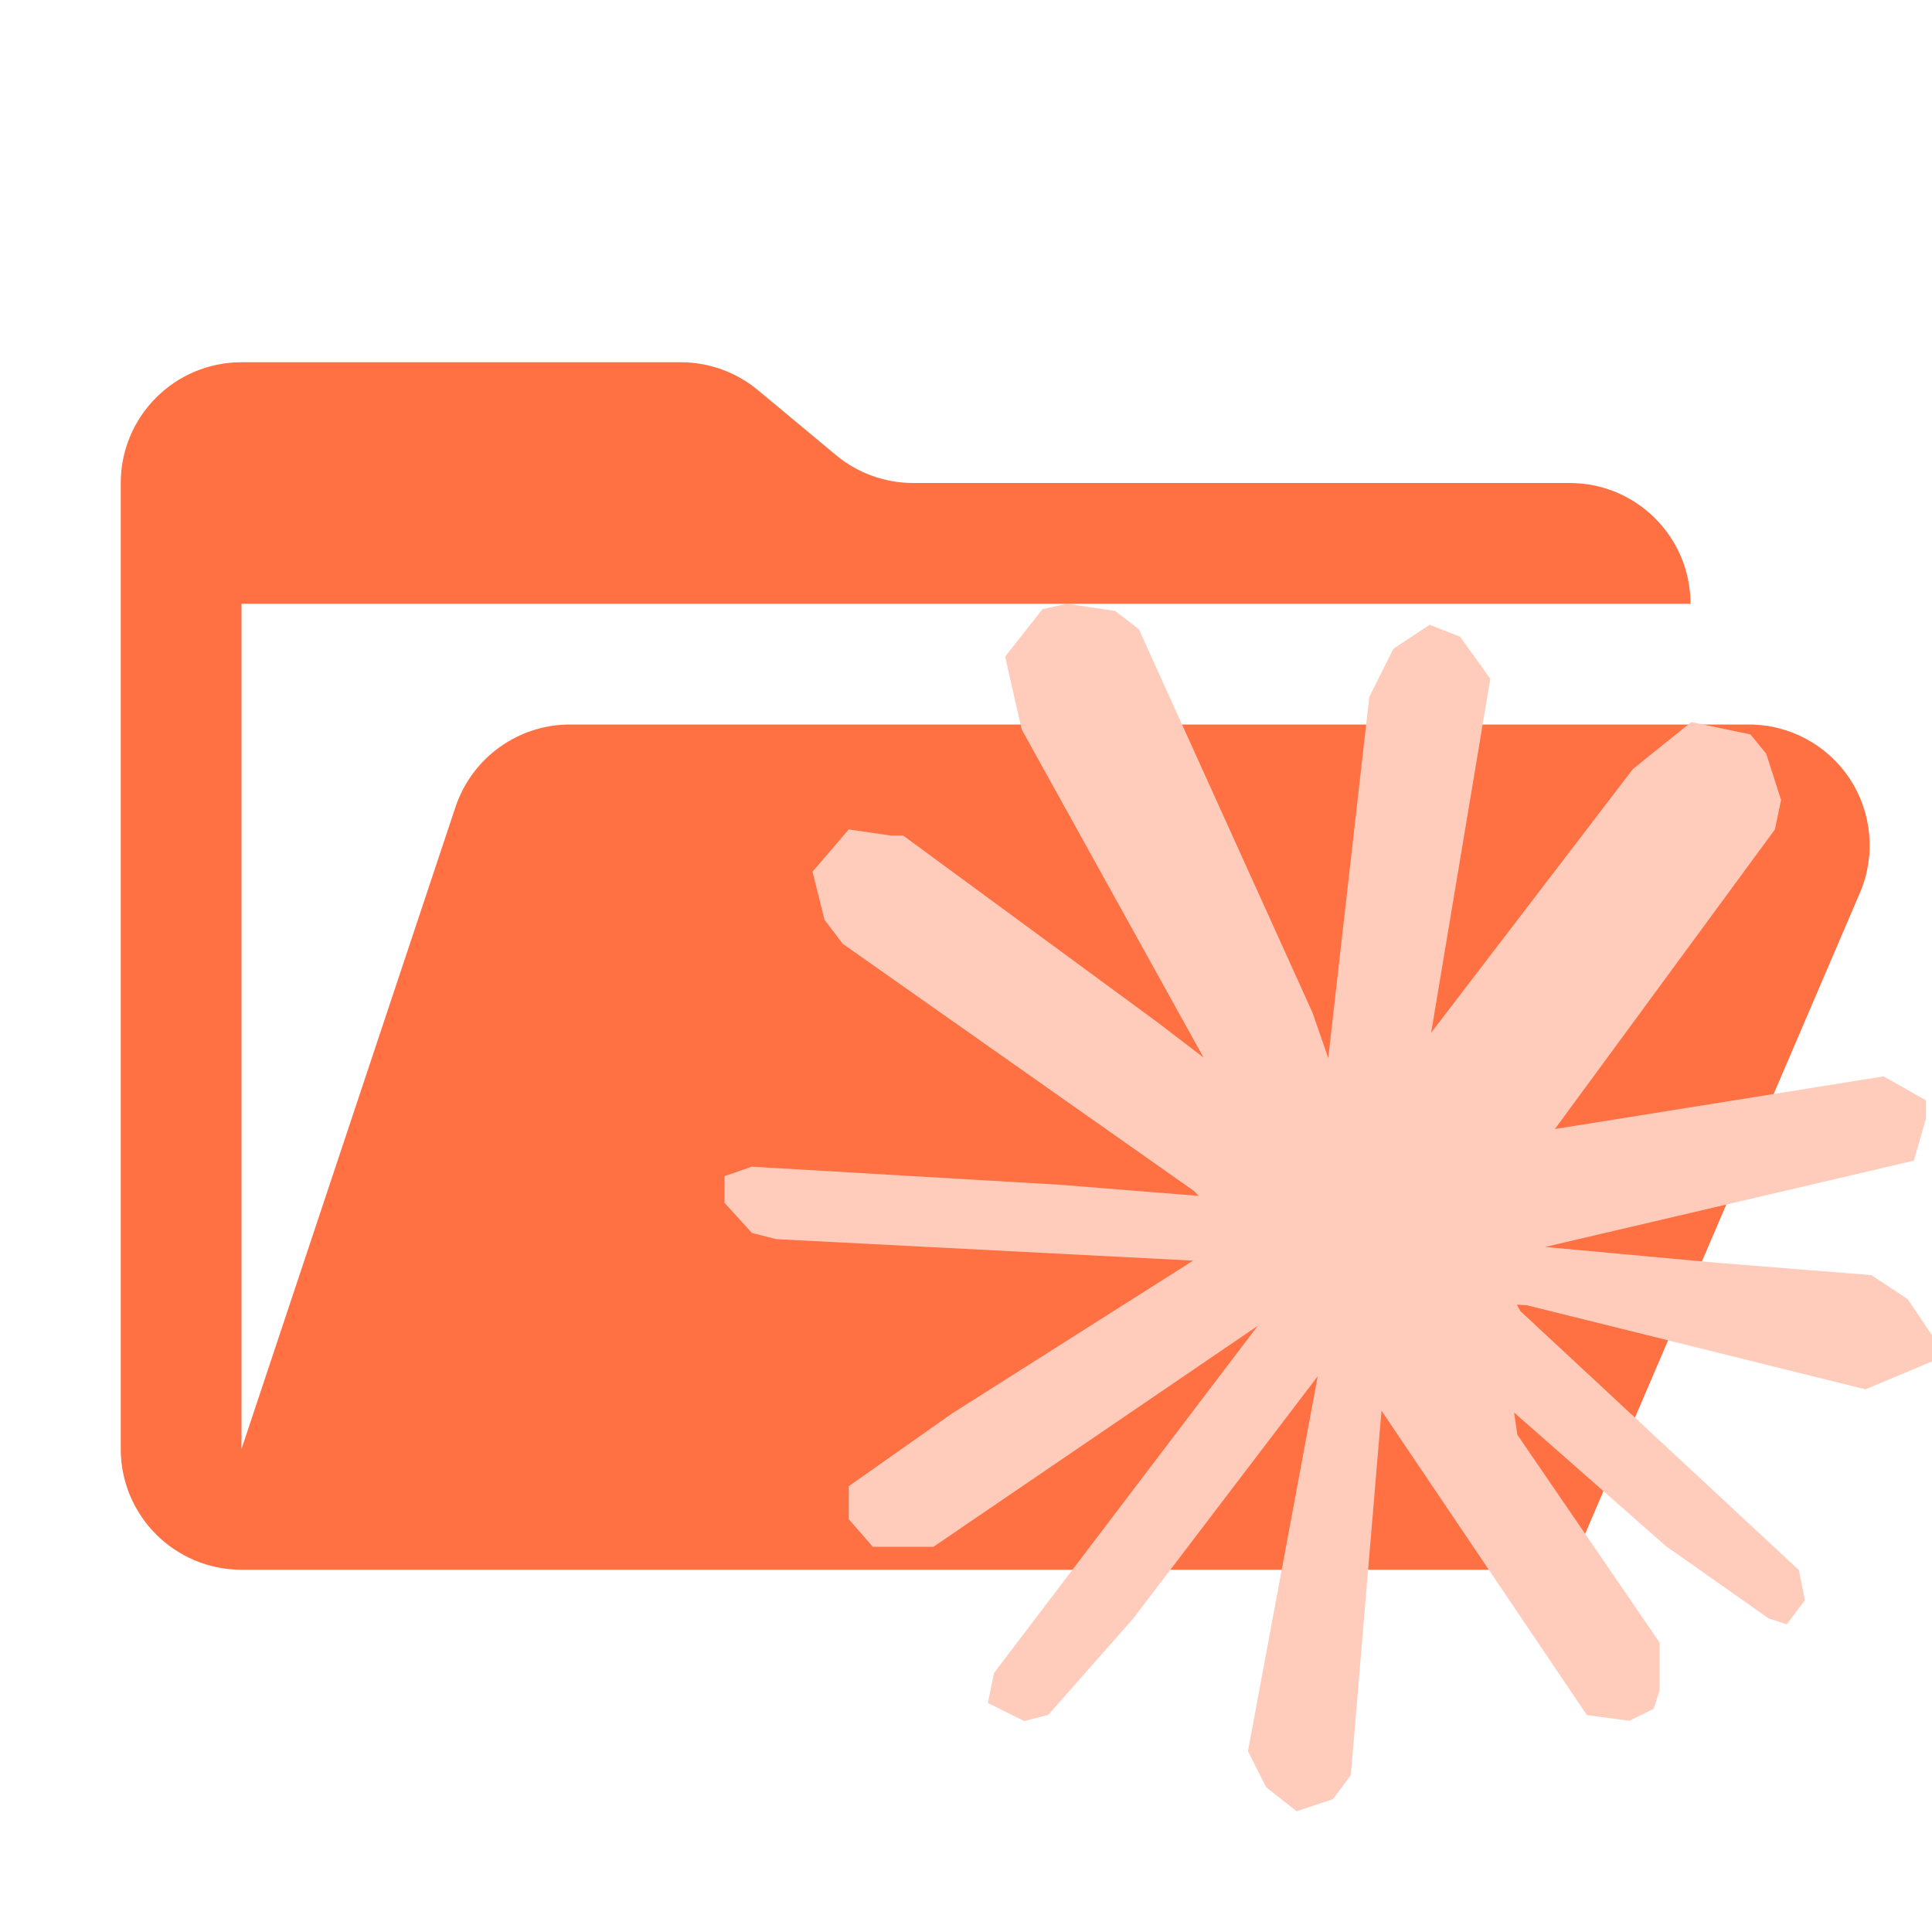
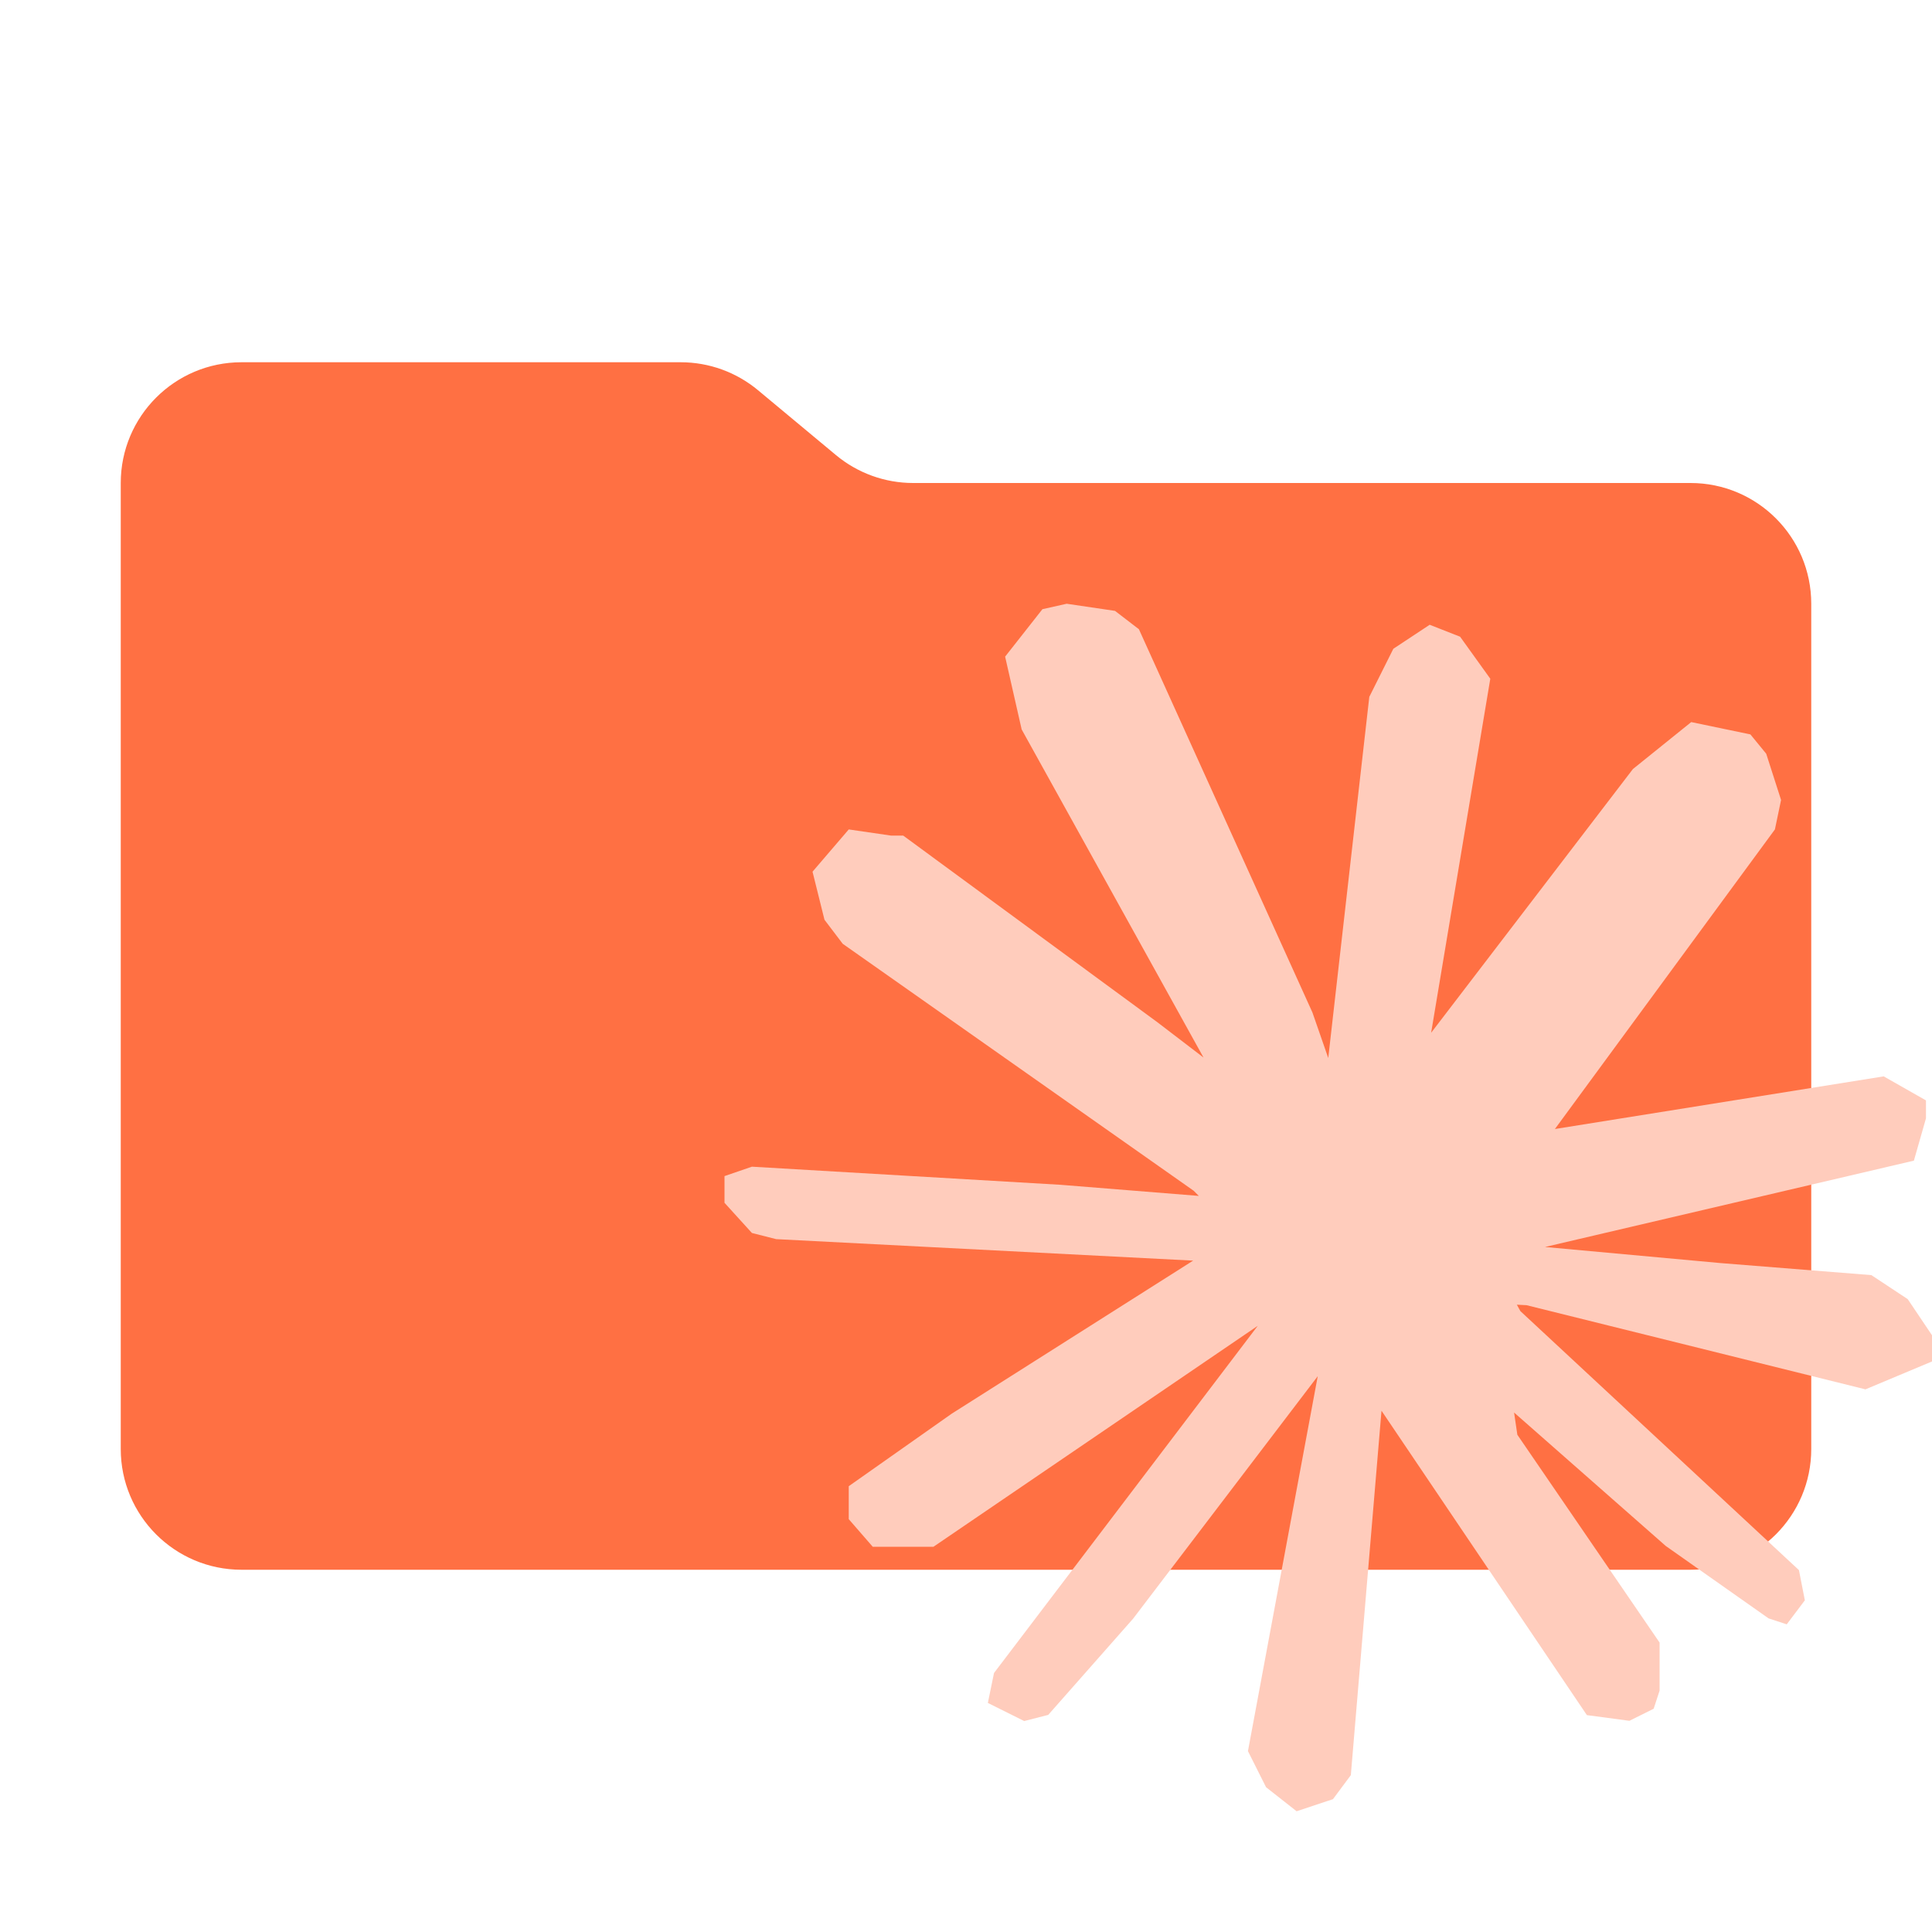
<svg xmlns="http://www.w3.org/2000/svg" viewBox="0 0 16 16">
-   <path id="folder" fill="#ff7043" d="M14.483 6H4.721a1 1 0 0 0-.949.684L2 12V5h12a1 1 0 0 0-1-1H7.562a1 1 0 0 1-.64-.232l-.644-.536A1 1 0 0 0 5.638 3H2a1 1 0 0 0-1 1v8a1 1 0 0 0 1 1h11l2.403-5.606A1 1 0 0 0 14.483 6" />
+   <path id="folder" fill="#ff7043" d="m6.922 3.768-.644-.536A1 1 0 0 0 5.638 3H2a1 1 0 0 0-1 1v8a1 1 0 0 0 1 1h12a1 1 0 0 0 1-1V5a1 1 0 0 0-1-1H7.562a1 1 0 0 1-.64-.232" />
  <path id="motive" fill="#ffccbc" d="M 8.834,5 8.633,5.045 8.324,5.438 8.461,6.041 9.967,8.758 9.584,8.465 7.48,6.92 H 7.379 L 7.029,6.869 6.729,7.219 6.828,7.617 6.979,7.816 9.885,9.861 9.928,9.904 8.783,9.812 6.227,9.662 6,9.74 v 0.221 l 0.227,0.25 0.201,0.051 3.453,0.178 -2,1.268 -0.852,0.6 v 0.273 l 0.199,0.229 h 0.502 l 2.686,-1.83 -2.184,2.875 -0.051,0.248 0.301,0.15 0.199,-0.051 0.703,-0.797 1.529,-2.008 -0.578,3.105 0.15,0.299 L 10.738,15 l 0.301,-0.1 0.148,-0.199 0.254,-3.018 1.701,2.521 0.352,0.047 0.201,-0.1 0.049,-0.15 v -0.398 l -1.178,-1.721 -0.027,-0.184 1.256,1.105 0.852,0.6 0.15,0.049 0.15,-0.199 -0.049,-0.25 -2.307,-2.145 -0.029,-0.053 0.08,0.004 2.807,0.697 L 16,11.275 v -0.217 l -0.201,-0.299 -0.301,-0.199 -1.252,-0.1 -1.451,-0.133 3.055,-0.715 0.1,-0.35 V 9.113 L 15.6,8.914 12.877,9.35 14.699,6.869 14.75,6.625 14.627,6.242 14.496,6.082 14.006,5.98 13.523,6.369 11.852,8.553 12.342,5.621 12.092,5.273 11.84,5.174 11.539,5.373 11.34,5.771 11,8.762 10.869,8.385 9.432,5.211 9.234,5.059 Z" />
</svg>
